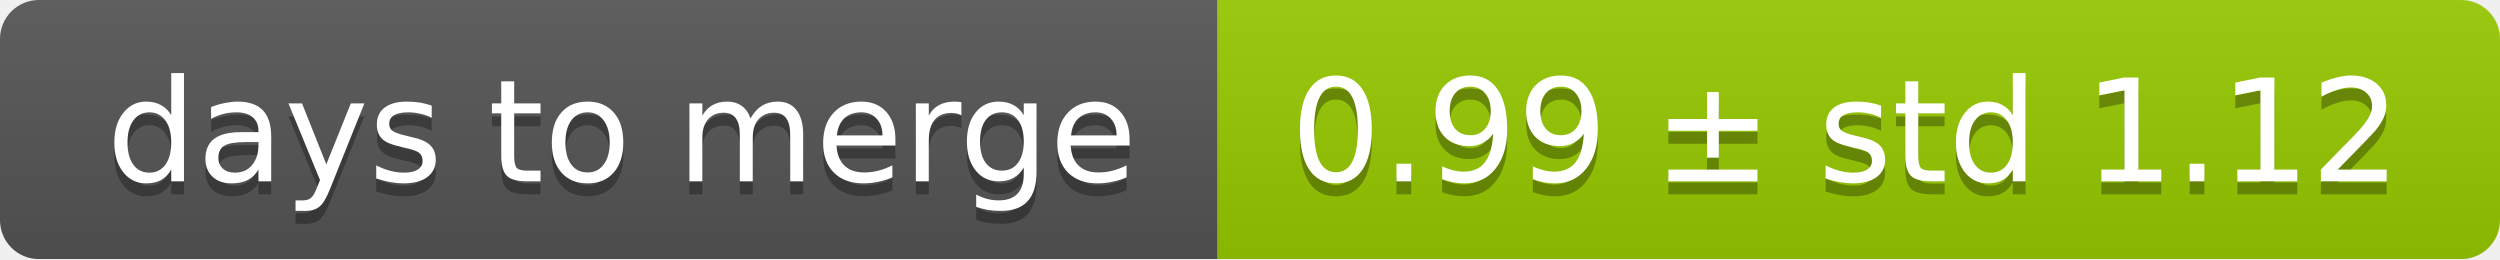
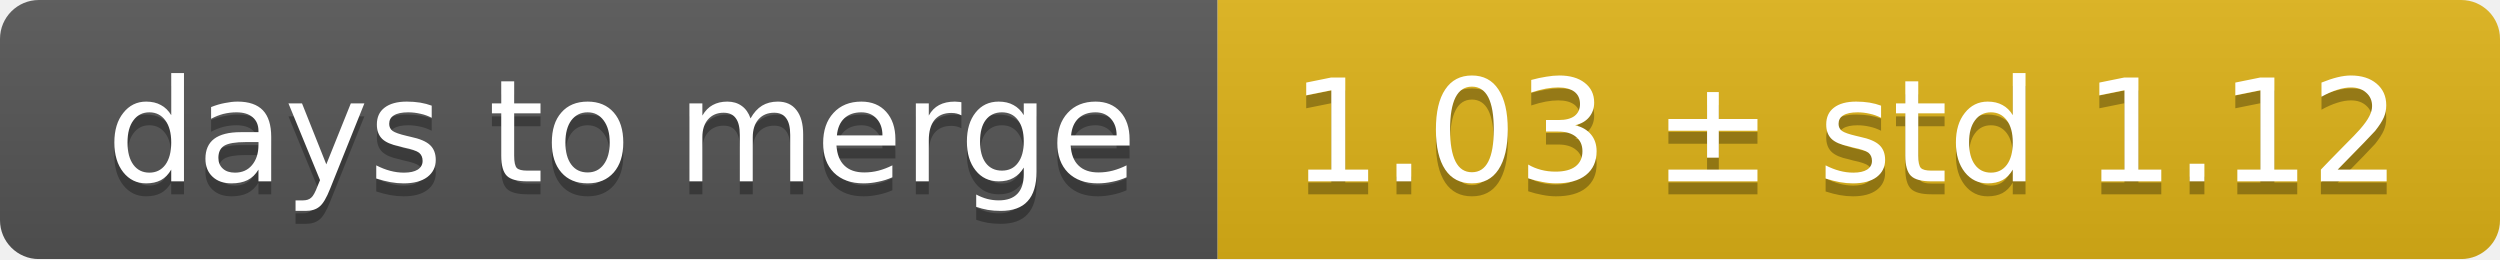
<svg xmlns="http://www.w3.org/2000/svg" width="193" height="20">
  <linearGradient id="smooth" x2="0" y2="100%">
    <stop offset="0" stop-color="#bbb" stop-opacity=".1" />
    <stop offset="1" stop-opacity=".1" />
  </linearGradient>
  <mask id="round">
    <rect width="193" height="20" rx="3" fill="#fff" />
  </mask>
  <g mask="url(#round)">
    <rect width="94" height="20" fill="#555" />
-     <rect x="94" width="99" height="20" fill="#97ca00" />
+     <rect x="94" width="99" height="20" fill="#dfb317" />
    <rect width="193" height="20" fill="url(#smooth)" />
  </g>
  <g fill="#fff" text-anchor="middle" font-family="DejaVu Sans,Verdana,Geneva,sans-serif" font-size="11">
    <text x="48" y="15" fill="#010101" fill-opacity=".3">days to merge</text>
    <text x="48" y="14">days to merge</text>
-     <text x="142.5" y="15" fill="#010101" fill-opacity=".3">0.99 ± std 1.12</text>
-     <text x="142.5" y="14">0.99 ± std 1.12</text>
+     <text x="142.5" y="15" fill="#010101" fill-opacity=".3">1.03 ± std 1.12</text>
+     <text x="142.5" y="14">1.03 ± std 1.12</text>
  </g>
</svg>
